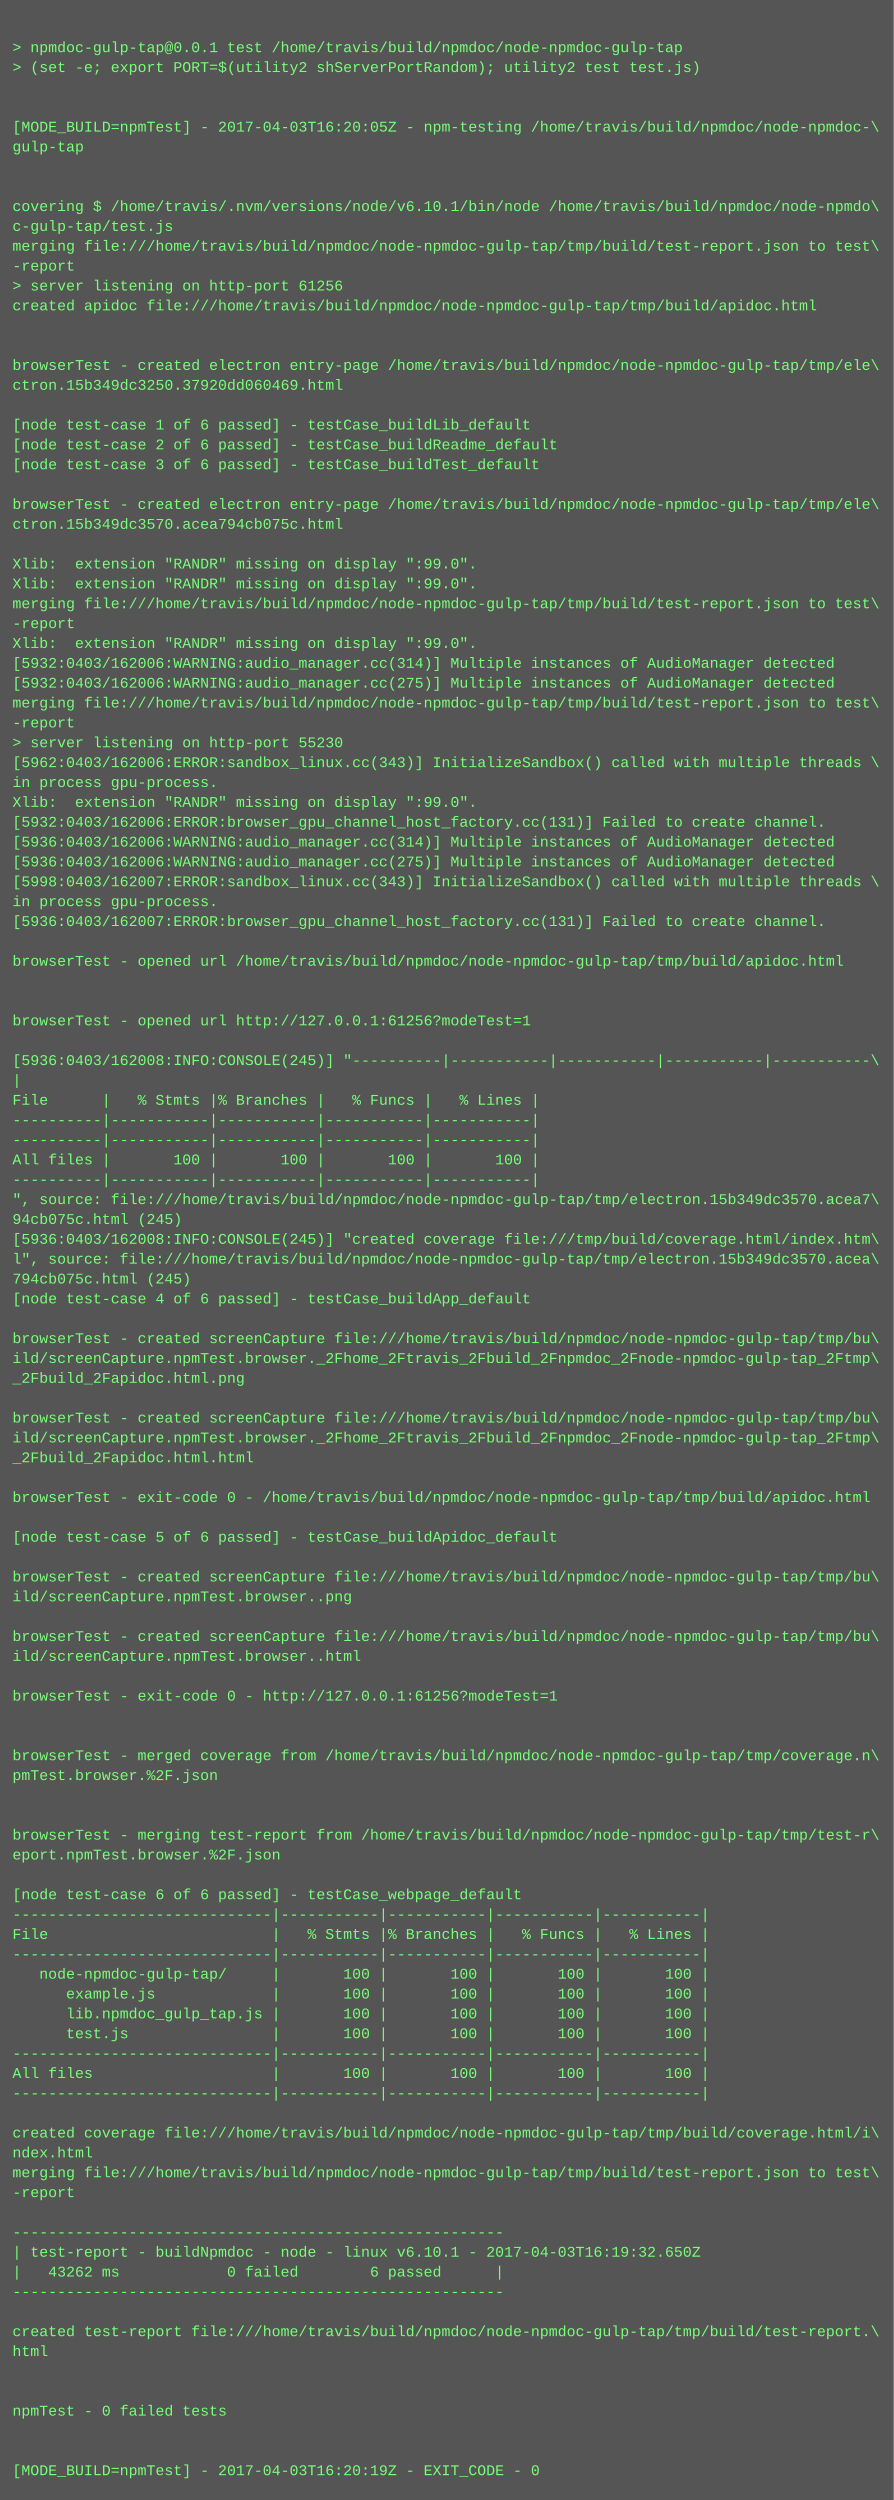
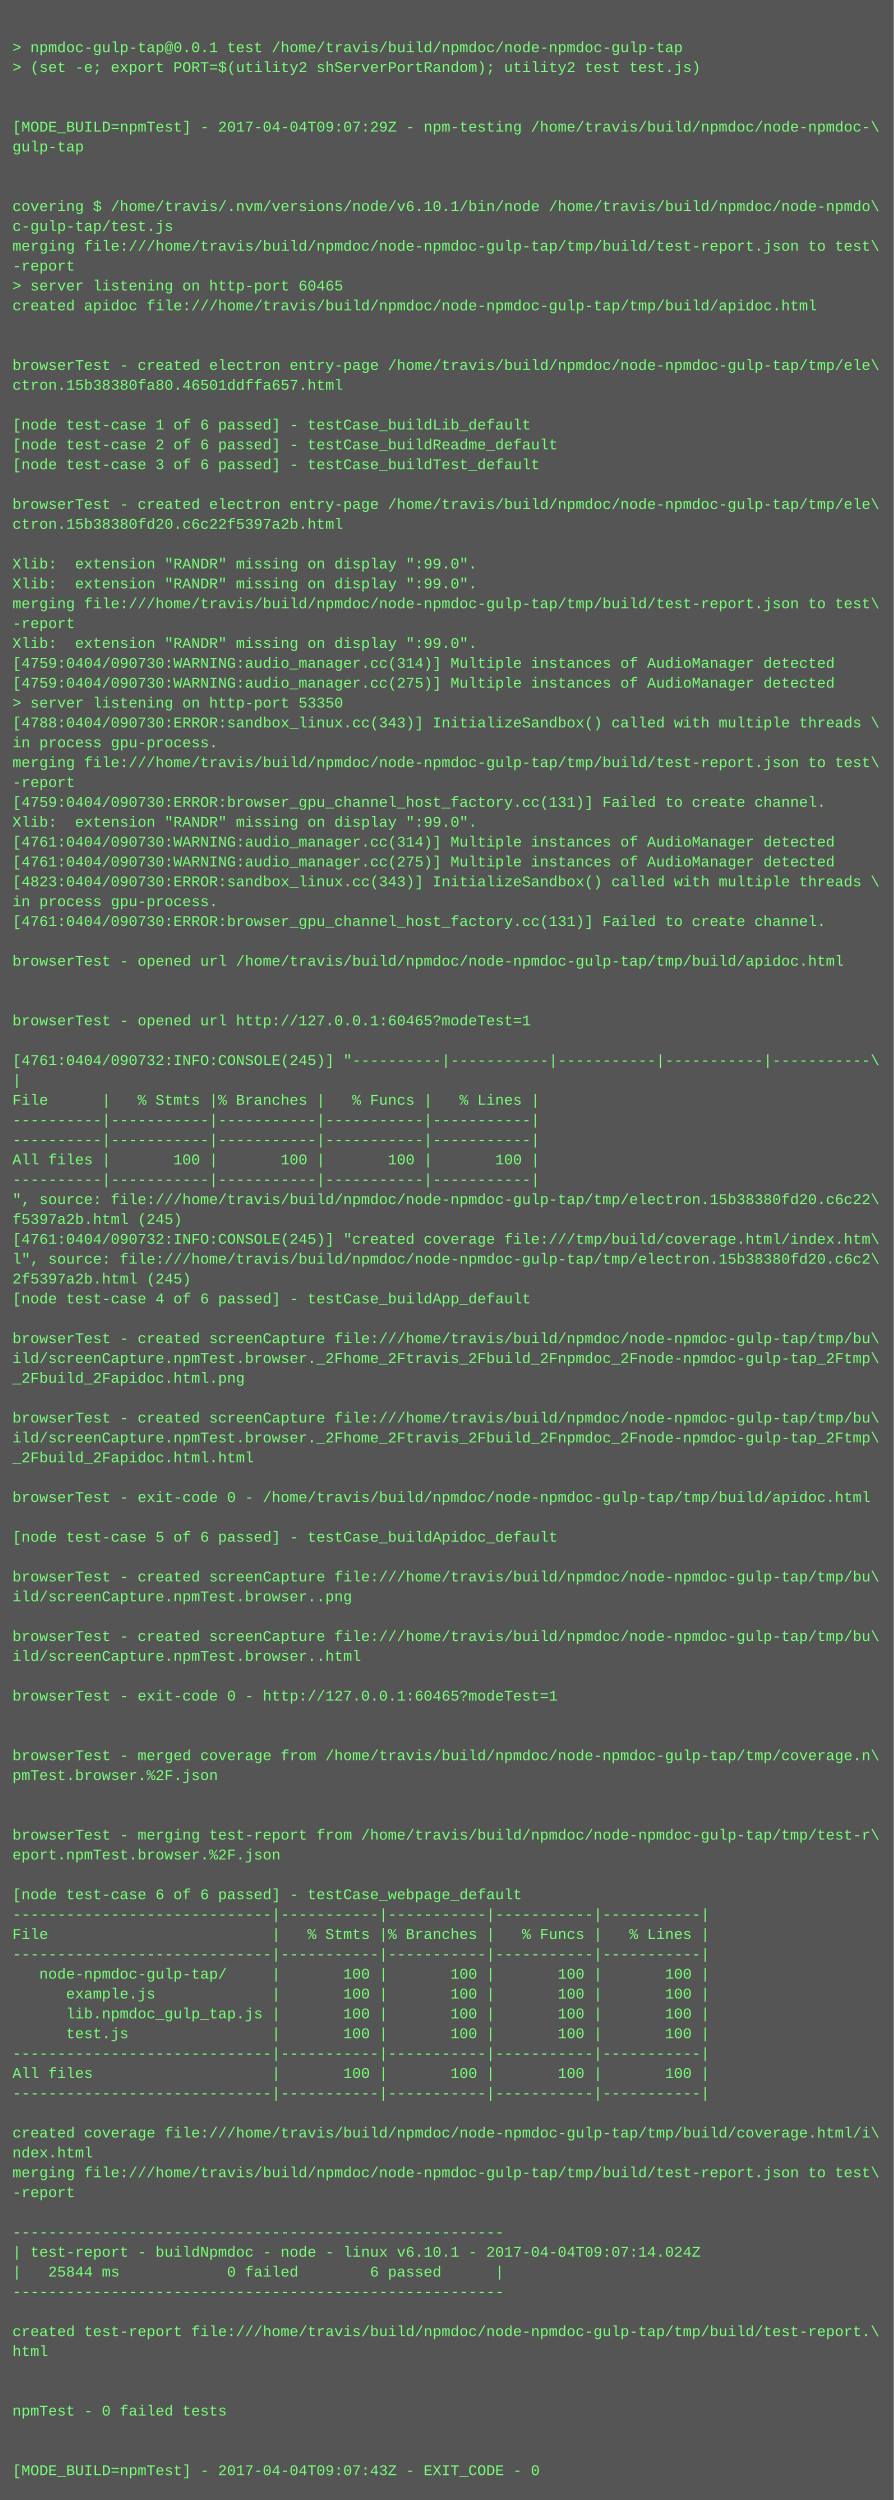
<svg xmlns="http://www.w3.org/2000/svg" height="2014" width="720">
  <rect height="2014" fill="#555" width="720" />
  <text fill="#7f7" font-family="Courier New" font-size="12" xml:space="preserve">
    <tspan x="10" y="26" />
    <tspan x="10" y="42">&gt; npmdoc-gulp-tap@0.0.1 test /home/travis/build/npmdoc/node-npmdoc-gulp-tap</tspan>
    <tspan x="10" y="58">&gt; (set -e; export PORT=$(utility2 shServerPortRandom); utility2 test test.js)</tspan>
    <tspan x="10" y="74" />
    <tspan x="10" y="90" />
-     <tspan x="10" y="106">[MODE_BUILD=npmTest] - 2017-04-03T16:20:05Z - npm-testing /home/travis/build/npmdoc/node-npmdoc-\</tspan>
+     <tspan x="10" y="106">[MODE_BUILD=npmTest] - 2017-04-04T09:07:29Z - npm-testing /home/travis/build/npmdoc/node-npmdoc-\</tspan>
    <tspan x="10" y="122">gulp-tap</tspan>
    <tspan x="10" y="138" />
    <tspan x="10" y="154" />
    <tspan x="10" y="170">covering $ /home/travis/.nvm/versions/node/v6.10.1/bin/node /home/travis/build/npmdoc/node-npmdo\</tspan>
    <tspan x="10" y="186">c-gulp-tap/test.js</tspan>
    <tspan x="10" y="202">merging file:///home/travis/build/npmdoc/node-npmdoc-gulp-tap/tmp/build/test-report.json to test\</tspan>
    <tspan x="10" y="218">-report</tspan>
-     <tspan x="10" y="234">&gt; server listening on http-port 61256</tspan>
+     <tspan x="10" y="234">&gt; server listening on http-port 60465</tspan>
    <tspan x="10" y="250">created apidoc file:///home/travis/build/npmdoc/node-npmdoc-gulp-tap/tmp/build/apidoc.html</tspan>
    <tspan x="10" y="266" />
    <tspan x="10" y="282" />
    <tspan x="10" y="298">browserTest - created electron entry-page /home/travis/build/npmdoc/node-npmdoc-gulp-tap/tmp/ele\</tspan>
-     <tspan x="10" y="314">ctron.15b349dc3250.37920dd060469.html</tspan>
+     <tspan x="10" y="314">ctron.15b38380fa80.46501ddffa657.html</tspan>
    <tspan x="10" y="330" />
    <tspan x="10" y="346">[node test-case 1 of 6 passed] - testCase_buildLib_default</tspan>
    <tspan x="10" y="362">[node test-case 2 of 6 passed] - testCase_buildReadme_default</tspan>
    <tspan x="10" y="378">[node test-case 3 of 6 passed] - testCase_buildTest_default</tspan>
    <tspan x="10" y="394" />
    <tspan x="10" y="410">browserTest - created electron entry-page /home/travis/build/npmdoc/node-npmdoc-gulp-tap/tmp/ele\</tspan>
-     <tspan x="10" y="426">ctron.15b349dc3570.acea794cb075c.html</tspan>
+     <tspan x="10" y="426">ctron.15b38380fd20.c6c22f5397a2b.html</tspan>
    <tspan x="10" y="442" />
    <tspan x="10" y="458">Xlib:  extension "RANDR" missing on display ":99.0".</tspan>
    <tspan x="10" y="474">Xlib:  extension "RANDR" missing on display ":99.0".</tspan>
    <tspan x="10" y="490">merging file:///home/travis/build/npmdoc/node-npmdoc-gulp-tap/tmp/build/test-report.json to test\</tspan>
    <tspan x="10" y="506">-report</tspan>
    <tspan x="10" y="522">Xlib:  extension "RANDR" missing on display ":99.0".</tspan>
-     <tspan x="10" y="538">[5932:0403/162006:WARNING:audio_manager.cc(314)] Multiple instances of AudioManager detected</tspan>
-     <tspan x="10" y="554">[5932:0403/162006:WARNING:audio_manager.cc(275)] Multiple instances of AudioManager detected</tspan>
-     <tspan x="10" y="570">merging file:///home/travis/build/npmdoc/node-npmdoc-gulp-tap/tmp/build/test-report.json to test\</tspan>
-     <tspan x="10" y="586">-report</tspan>
-     <tspan x="10" y="602">&gt; server listening on http-port 55230</tspan>
-     <tspan x="10" y="618">[5962:0403/162006:ERROR:sandbox_linux.cc(343)] InitializeSandbox() called with multiple threads \</tspan>
-     <tspan x="10" y="634">in process gpu-process. </tspan>
-     <tspan x="10" y="650">Xlib:  extension "RANDR" missing on display ":99.0".</tspan>
-     <tspan x="10" y="666">[5932:0403/162006:ERROR:browser_gpu_channel_host_factory.cc(131)] Failed to create channel.</tspan>
-     <tspan x="10" y="682">[5936:0403/162006:WARNING:audio_manager.cc(314)] Multiple instances of AudioManager detected</tspan>
-     <tspan x="10" y="698">[5936:0403/162006:WARNING:audio_manager.cc(275)] Multiple instances of AudioManager detected</tspan>
-     <tspan x="10" y="714">[5998:0403/162007:ERROR:sandbox_linux.cc(343)] InitializeSandbox() called with multiple threads \</tspan>
+     <tspan x="10" y="538">[4759:0404/090730:WARNING:audio_manager.cc(314)] Multiple instances of AudioManager detected</tspan>
+     <tspan x="10" y="554">[4759:0404/090730:WARNING:audio_manager.cc(275)] Multiple instances of AudioManager detected</tspan>
+     <tspan x="10" y="570">&gt; server listening on http-port 53350</tspan>
+     <tspan x="10" y="586">[4788:0404/090730:ERROR:sandbox_linux.cc(343)] InitializeSandbox() called with multiple threads \</tspan>
+     <tspan x="10" y="602">in process gpu-process. </tspan>
+     <tspan x="10" y="618">merging file:///home/travis/build/npmdoc/node-npmdoc-gulp-tap/tmp/build/test-report.json to test\</tspan>
+     <tspan x="10" y="634">-report</tspan>
+     <tspan x="10" y="650">[4759:0404/090730:ERROR:browser_gpu_channel_host_factory.cc(131)] Failed to create channel.</tspan>
+     <tspan x="10" y="666">Xlib:  extension "RANDR" missing on display ":99.0".</tspan>
+     <tspan x="10" y="682">[4761:0404/090730:WARNING:audio_manager.cc(314)] Multiple instances of AudioManager detected</tspan>
+     <tspan x="10" y="698">[4761:0404/090730:WARNING:audio_manager.cc(275)] Multiple instances of AudioManager detected</tspan>
+     <tspan x="10" y="714">[4823:0404/090730:ERROR:sandbox_linux.cc(343)] InitializeSandbox() called with multiple threads \</tspan>
    <tspan x="10" y="730">in process gpu-process. </tspan>
-     <tspan x="10" y="746">[5936:0403/162007:ERROR:browser_gpu_channel_host_factory.cc(131)] Failed to create channel.</tspan>
+     <tspan x="10" y="746">[4761:0404/090730:ERROR:browser_gpu_channel_host_factory.cc(131)] Failed to create channel.</tspan>
    <tspan x="10" y="762" />
    <tspan x="10" y="778">browserTest - opened url /home/travis/build/npmdoc/node-npmdoc-gulp-tap/tmp/build/apidoc.html</tspan>
    <tspan x="10" y="794" />
    <tspan x="10" y="810" />
-     <tspan x="10" y="826">browserTest - opened url http://127.0.0.1:61256?modeTest=1</tspan>
+     <tspan x="10" y="826">browserTest - opened url http://127.0.0.1:60465?modeTest=1</tspan>
    <tspan x="10" y="842" />
-     <tspan x="10" y="858">[5936:0403/162008:INFO:CONSOLE(245)] "----------|-----------|-----------|-----------|-----------\</tspan>
+     <tspan x="10" y="858">[4761:0404/090732:INFO:CONSOLE(245)] "----------|-----------|-----------|-----------|-----------\</tspan>
    <tspan x="10" y="874">|</tspan>
    <tspan x="10" y="890">File      |   % Stmts |% Branches |   % Funcs |   % Lines |</tspan>
    <tspan x="10" y="906">----------|-----------|-----------|-----------|-----------|</tspan>
    <tspan x="10" y="922">----------|-----------|-----------|-----------|-----------|</tspan>
    <tspan x="10" y="938">All files |       100 |       100 |       100 |       100 |</tspan>
    <tspan x="10" y="954">----------|-----------|-----------|-----------|-----------|</tspan>
-     <tspan x="10" y="970">", source: file:///home/travis/build/npmdoc/node-npmdoc-gulp-tap/tmp/electron.15b349dc3570.acea7\</tspan>
-     <tspan x="10" y="986">94cb075c.html (245)</tspan>
-     <tspan x="10" y="1002">[5936:0403/162008:INFO:CONSOLE(245)] "created coverage file:///tmp/build/coverage.html/index.htm\</tspan>
-     <tspan x="10" y="1018">l", source: file:///home/travis/build/npmdoc/node-npmdoc-gulp-tap/tmp/electron.15b349dc3570.acea\</tspan>
-     <tspan x="10" y="1034">794cb075c.html (245)</tspan>
+     <tspan x="10" y="970">", source: file:///home/travis/build/npmdoc/node-npmdoc-gulp-tap/tmp/electron.15b38380fd20.c6c22\</tspan>
+     <tspan x="10" y="986">f5397a2b.html (245)</tspan>
+     <tspan x="10" y="1002">[4761:0404/090732:INFO:CONSOLE(245)] "created coverage file:///tmp/build/coverage.html/index.htm\</tspan>
+     <tspan x="10" y="1018">l", source: file:///home/travis/build/npmdoc/node-npmdoc-gulp-tap/tmp/electron.15b38380fd20.c6c2\</tspan>
+     <tspan x="10" y="1034">2f5397a2b.html (245)</tspan>
    <tspan x="10" y="1050">[node test-case 4 of 6 passed] - testCase_buildApp_default</tspan>
    <tspan x="10" y="1066" />
    <tspan x="10" y="1082">browserTest - created screenCapture file:///home/travis/build/npmdoc/node-npmdoc-gulp-tap/tmp/bu\</tspan>
    <tspan x="10" y="1098">ild/screenCapture.npmTest.browser._2Fhome_2Ftravis_2Fbuild_2Fnpmdoc_2Fnode-npmdoc-gulp-tap_2Ftmp\</tspan>
    <tspan x="10" y="1114">_2Fbuild_2Fapidoc.html.png</tspan>
    <tspan x="10" y="1130" />
    <tspan x="10" y="1146">browserTest - created screenCapture file:///home/travis/build/npmdoc/node-npmdoc-gulp-tap/tmp/bu\</tspan>
    <tspan x="10" y="1162">ild/screenCapture.npmTest.browser._2Fhome_2Ftravis_2Fbuild_2Fnpmdoc_2Fnode-npmdoc-gulp-tap_2Ftmp\</tspan>
    <tspan x="10" y="1178">_2Fbuild_2Fapidoc.html.html</tspan>
    <tspan x="10" y="1194" />
    <tspan x="10" y="1210">browserTest - exit-code 0 - /home/travis/build/npmdoc/node-npmdoc-gulp-tap/tmp/build/apidoc.html</tspan>
    <tspan x="10" y="1226" />
    <tspan x="10" y="1242">[node test-case 5 of 6 passed] - testCase_buildApidoc_default</tspan>
    <tspan x="10" y="1258" />
    <tspan x="10" y="1274">browserTest - created screenCapture file:///home/travis/build/npmdoc/node-npmdoc-gulp-tap/tmp/bu\</tspan>
    <tspan x="10" y="1290">ild/screenCapture.npmTest.browser..png</tspan>
    <tspan x="10" y="1306" />
    <tspan x="10" y="1322">browserTest - created screenCapture file:///home/travis/build/npmdoc/node-npmdoc-gulp-tap/tmp/bu\</tspan>
    <tspan x="10" y="1338">ild/screenCapture.npmTest.browser..html</tspan>
    <tspan x="10" y="1354" />
-     <tspan x="10" y="1370">browserTest - exit-code 0 - http://127.0.0.1:61256?modeTest=1</tspan>
+     <tspan x="10" y="1370">browserTest - exit-code 0 - http://127.0.0.1:60465?modeTest=1</tspan>
    <tspan x="10" y="1386" />
    <tspan x="10" y="1402" />
    <tspan x="10" y="1418">browserTest - merged coverage from /home/travis/build/npmdoc/node-npmdoc-gulp-tap/tmp/coverage.n\</tspan>
    <tspan x="10" y="1434">pmTest.browser.%2F.json</tspan>
    <tspan x="10" y="1450" />
    <tspan x="10" y="1466" />
    <tspan x="10" y="1482">browserTest - merging test-report from /home/travis/build/npmdoc/node-npmdoc-gulp-tap/tmp/test-r\</tspan>
    <tspan x="10" y="1498">eport.npmTest.browser.%2F.json</tspan>
    <tspan x="10" y="1514" />
    <tspan x="10" y="1530">[node test-case 6 of 6 passed] - testCase_webpage_default</tspan>
    <tspan x="10" y="1546">-----------------------------|-----------|-----------|-----------|-----------|</tspan>
    <tspan x="10" y="1562">File                         |   % Stmts |% Branches |   % Funcs |   % Lines |</tspan>
    <tspan x="10" y="1578">-----------------------------|-----------|-----------|-----------|-----------|</tspan>
    <tspan x="10" y="1594">   node-npmdoc-gulp-tap/     |       100 |       100 |       100 |       100 |</tspan>
    <tspan x="10" y="1610">      example.js             |       100 |       100 |       100 |       100 |</tspan>
    <tspan x="10" y="1626">      lib.npmdoc_gulp_tap.js |       100 |       100 |       100 |       100 |</tspan>
    <tspan x="10" y="1642">      test.js                |       100 |       100 |       100 |       100 |</tspan>
    <tspan x="10" y="1658">-----------------------------|-----------|-----------|-----------|-----------|</tspan>
    <tspan x="10" y="1674">All files                    |       100 |       100 |       100 |       100 |</tspan>
    <tspan x="10" y="1690">-----------------------------|-----------|-----------|-----------|-----------|</tspan>
    <tspan x="10" y="1706" />
    <tspan x="10" y="1722">created coverage file:///home/travis/build/npmdoc/node-npmdoc-gulp-tap/tmp/build/coverage.html/i\</tspan>
    <tspan x="10" y="1738">ndex.html</tspan>
    <tspan x="10" y="1754">merging file:///home/travis/build/npmdoc/node-npmdoc-gulp-tap/tmp/build/test-report.json to test\</tspan>
    <tspan x="10" y="1770">-report</tspan>
    <tspan x="10" y="1786" />
    <tspan x="10" y="1802">-------------------------------------------------------</tspan>
-     <tspan x="10" y="1818">| test-report - buildNpmdoc - node - linux v6.10.1 - 2017-04-03T16:19:32.650Z</tspan>
-     <tspan x="10" y="1834">|   43262 ms            0 failed        6 passed      |</tspan>
+     <tspan x="10" y="1818">| test-report - buildNpmdoc - node - linux v6.10.1 - 2017-04-04T09:07:14.024Z</tspan>
+     <tspan x="10" y="1834">|   25844 ms            0 failed        6 passed      |</tspan>
    <tspan x="10" y="1850">-------------------------------------------------------</tspan>
    <tspan x="10" y="1866" />
    <tspan x="10" y="1882">created test-report file:///home/travis/build/npmdoc/node-npmdoc-gulp-tap/tmp/build/test-report.\</tspan>
    <tspan x="10" y="1898">html</tspan>
    <tspan x="10" y="1914" />
    <tspan x="10" y="1930" />
    <tspan x="10" y="1946">npmTest - 0 failed tests</tspan>
    <tspan x="10" y="1962" />
    <tspan x="10" y="1978" />
-     <tspan x="10" y="1994">[MODE_BUILD=npmTest] - 2017-04-03T16:20:19Z - EXIT_CODE - 0</tspan>
+     <tspan x="10" y="1994">[MODE_BUILD=npmTest] - 2017-04-04T09:07:43Z - EXIT_CODE - 0</tspan>
  </text>
</svg>
